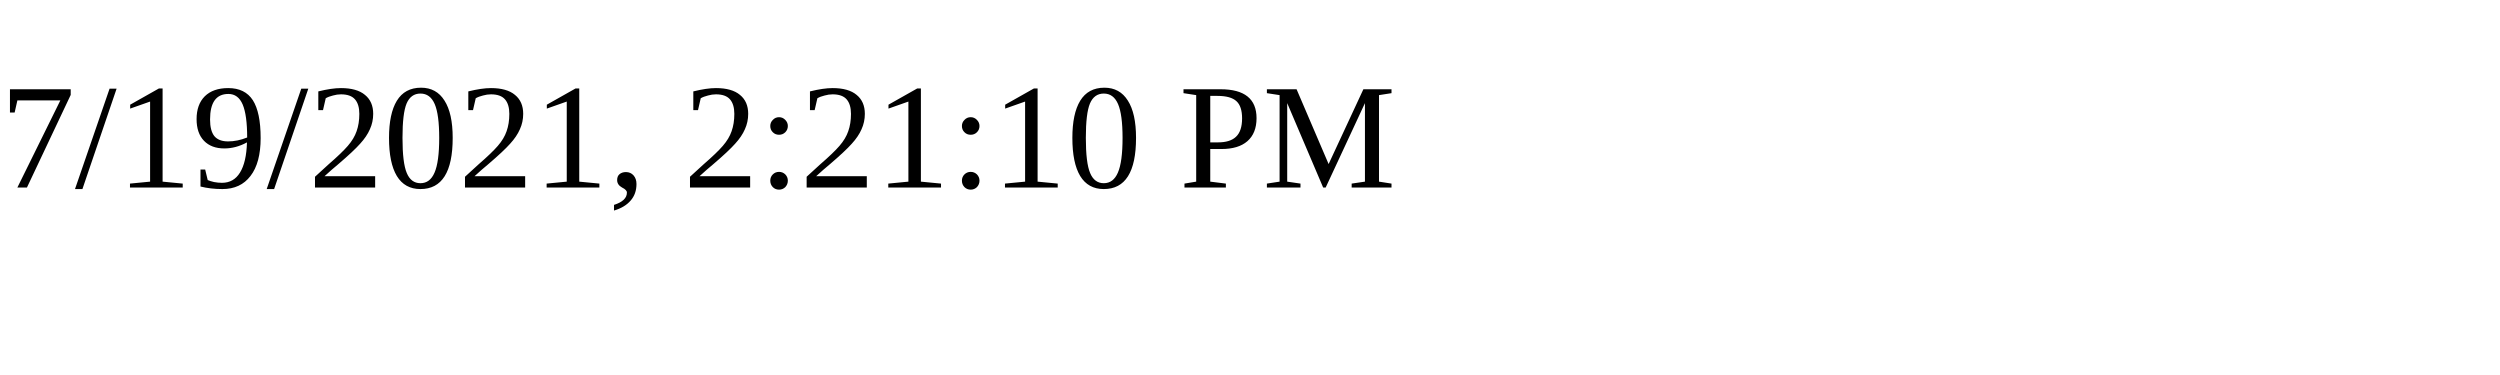
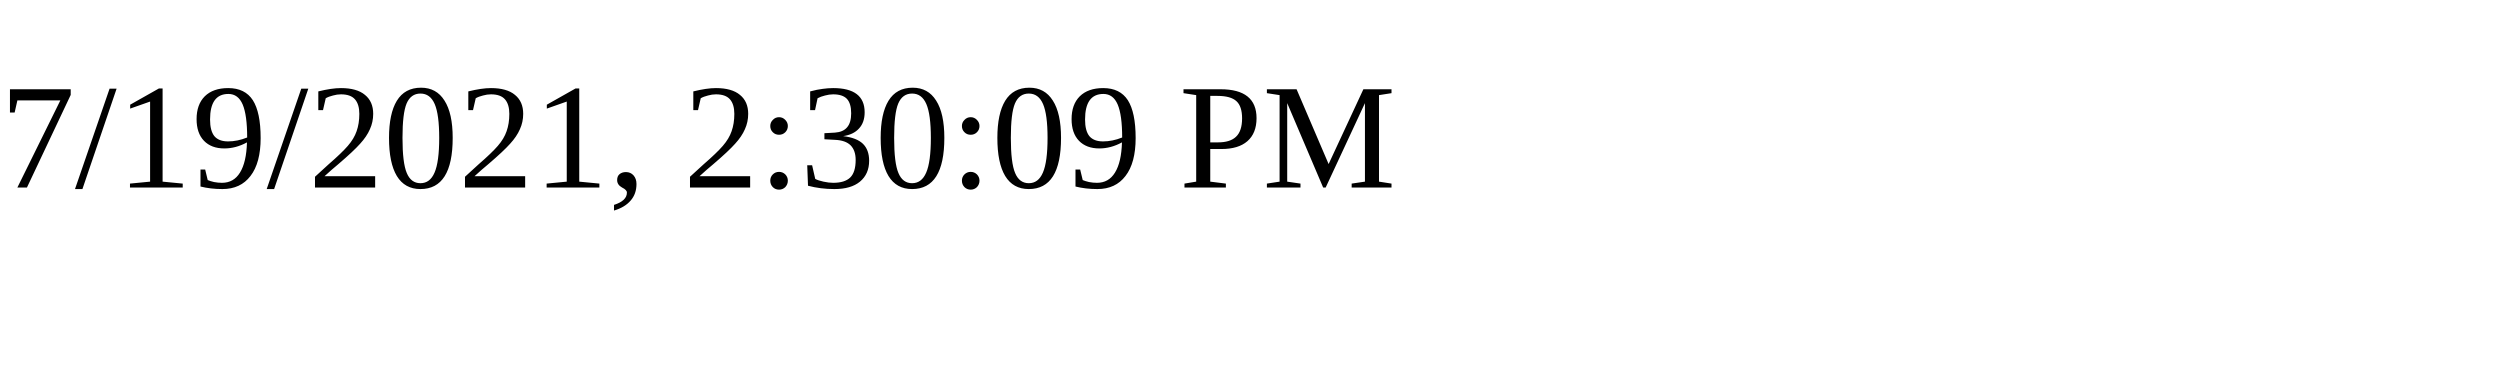
<svg xmlns="http://www.w3.org/2000/svg" height="30" width="200">
-   <text x="0" y="15">7/19/2021, 2:21:10 PM</text>
+   <text x="0" y="15">7/19/2021, 2:30:09 PM</text>
</svg>
